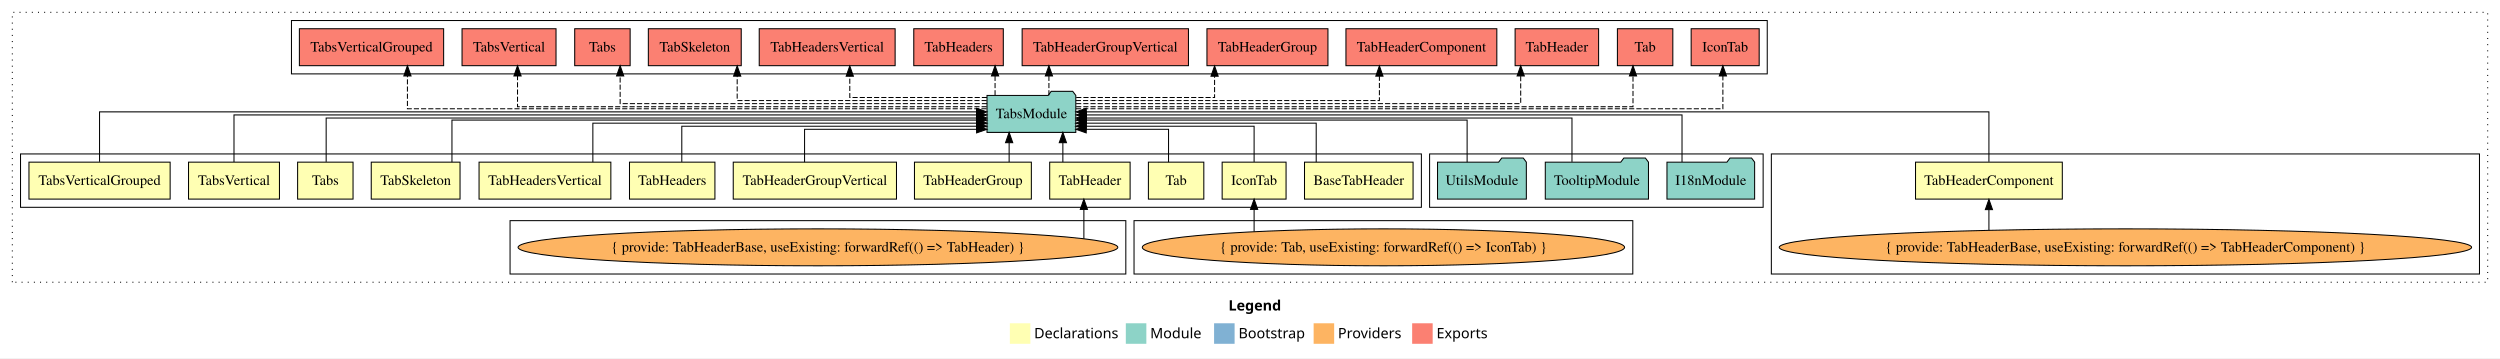
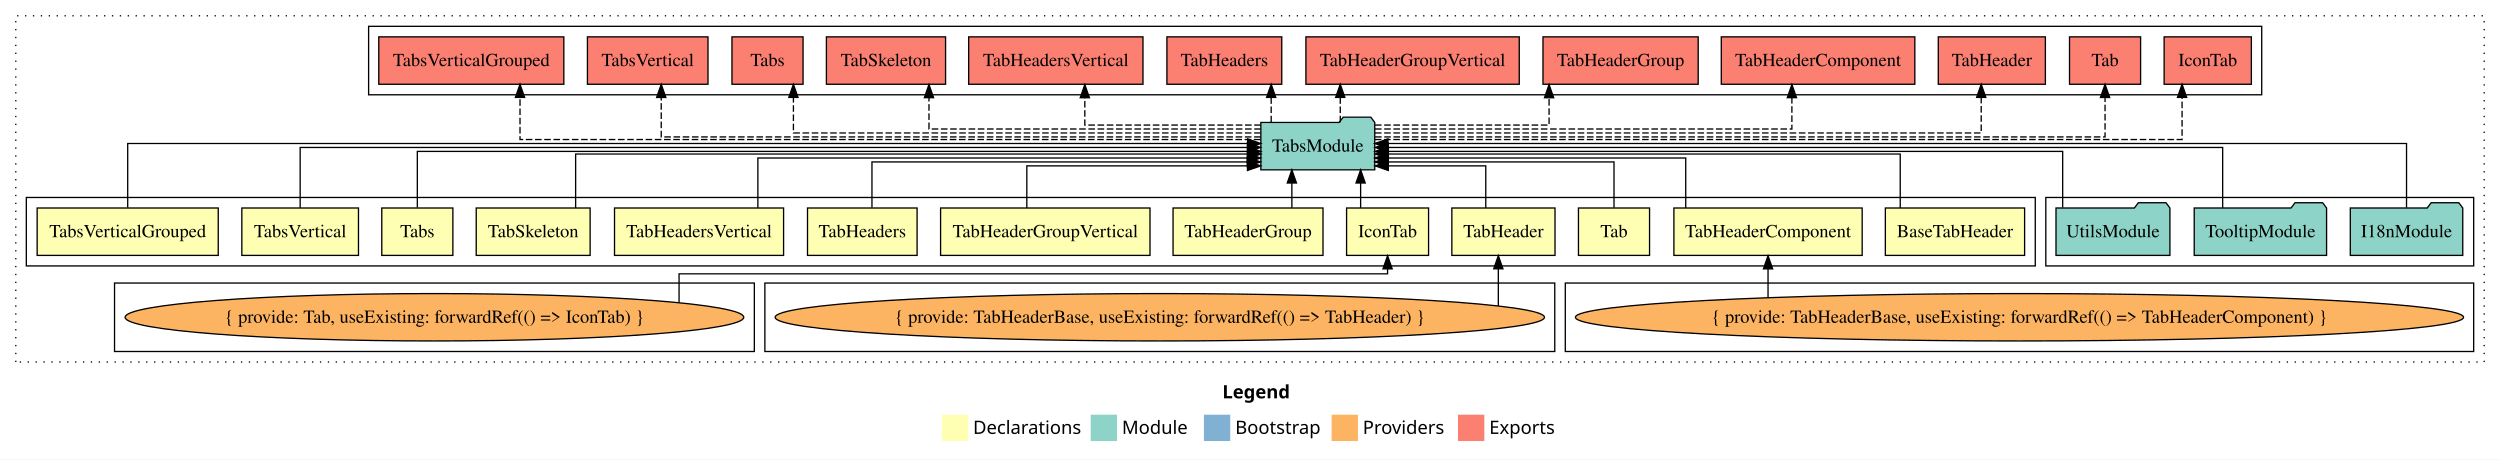
- <svg xmlns="http://www.w3.org/2000/svg" width="2436pt" height="349pt" viewBox="0.00 0.00 2436.00 349.00">
+ <svg xmlns="http://www.w3.org/2000/svg" width="1899pt" height="349pt" viewBox="0.00 0.00 1899.00 349.00">
  <g id="graph0" class="graph" transform="scale(1 1) rotate(0) translate(4 345)">
-     <polygon fill="white" stroke="transparent" points="-4,4 -4,-345 2432,-345 2432,4 -4,4" />
-     <text text-anchor="start" x="1193.01" y="-42.4" font-family="Times-12" font-weight="bold" font-size="14.00">Legend</text>
-     <polygon fill="#ffffb3" stroke="transparent" points="980,-10 980,-30 1000,-30 1000,-10 980,-10" />
-     <text text-anchor="start" x="1003.63" y="-15.4" font-family="Times-12" font-size="14.00">  Declarations</text>
-     <polygon fill="#8dd3c7" stroke="transparent" points="1093,-10 1093,-30 1113,-30 1113,-10 1093,-10" />
-     <text text-anchor="start" x="1116.73" y="-15.4" font-family="Times-12" font-size="14.00">  Module</text>
-     <polygon fill="#80b1d3" stroke="transparent" points="1179,-10 1179,-30 1199,-30 1199,-10 1179,-10" />
-     <text text-anchor="start" x="1202.78" y="-15.4" font-family="Times-12" font-size="14.00">  Bootstrap</text>
-     <polygon fill="#fdb462" stroke="transparent" points="1276,-10 1276,-30 1296,-30 1296,-10 1276,-10" />
-     <text text-anchor="start" x="1299.67" y="-15.4" font-family="Times-12" font-size="14.00">  Providers</text>
-     <polygon fill="#fb8072" stroke="transparent" points="1372,-10 1372,-30 1392,-30 1392,-10 1372,-10" />
-     <text text-anchor="start" x="1395.73" y="-15.4" font-family="Times-12" font-size="14.00">  Exports</text>
+     <polygon fill="white" stroke="transparent" points="-4,4 -4,-345 1895,-345 1895,4 -4,4" />
+     <text text-anchor="start" x="924.51" y="-42.4" font-family="Times-12" font-weight="bold" font-size="14.00">Legend</text>
+     <polygon fill="#ffffb3" stroke="transparent" points="711.5,-10 711.5,-30 731.5,-30 731.5,-10 711.5,-10" />
+     <text text-anchor="start" x="735.13" y="-15.4" font-family="Times-12" font-size="14.00">  Declarations</text>
+     <polygon fill="#8dd3c7" stroke="transparent" points="824.5,-10 824.5,-30 844.5,-30 844.5,-10 824.5,-10" />
+     <text text-anchor="start" x="848.23" y="-15.4" font-family="Times-12" font-size="14.00">  Module</text>
+     <polygon fill="#80b1d3" stroke="transparent" points="910.5,-10 910.5,-30 930.5,-30 930.5,-10 910.5,-10" />
+     <text text-anchor="start" x="934.28" y="-15.4" font-family="Times-12" font-size="14.00">  Bootstrap</text>
+     <polygon fill="#fdb462" stroke="transparent" points="1007.5,-10 1007.5,-30 1027.5,-30 1027.5,-10 1007.5,-10" />
+     <text text-anchor="start" x="1031.17" y="-15.4" font-family="Times-12" font-size="14.00">  Providers</text>
+     <polygon fill="#fb8072" stroke="transparent" points="1103.5,-10 1103.5,-30 1123.5,-30 1123.5,-10 1103.5,-10" />
+     <text text-anchor="start" x="1127.23" y="-15.4" font-family="Times-12" font-size="14.00">  Exports</text>
    <g id="clust1" class="cluster">
-       <polygon fill="none" stroke="black" stroke-dasharray="1,5" points="8,-70 8,-333 2420,-333 2420,-70 8,-70" />
+       <polygon fill="none" stroke="black" stroke-dasharray="1,5" points="8,-70 8,-333 1883,-333 1883,-70 8,-70" />
+     </g>
+     <g id="clust16" class="cluster">
+       <polygon fill="none" stroke="black" points="1550,-143 1550,-195 1875,-195 1875,-143 1550,-143" />
+     </g>
+     <g id="clust2" class="cluster">
+       <polygon fill="none" stroke="black" points="16,-143 16,-195 1542,-195 1542,-143 16,-143" />
    </g>
    <g id="clust7" class="cluster">
-       <polygon fill="none" stroke="black" points="1722,-78 1722,-195 2412,-195 2412,-78 1722,-78" />
+       <polygon fill="none" stroke="black" points="1185,-78 1185,-130 1875,-130 1875,-78 1185,-78" />
+     </g>
+     <g id="clust6" class="cluster">
+       <polygon fill="none" stroke="black" points="577,-78 577,-130 1177,-130 1177,-78 577,-78" />
+     </g>
+     <g id="clust4" class="cluster">
+       <polygon fill="none" stroke="black" points="83,-78 83,-130 569,-130 569,-78 83,-78" />
    </g>
    <g id="clust17" class="cluster">
-       <polygon fill="none" stroke="black" points="280,-273 280,-325 1718,-325 1718,-273 280,-273" />
-     </g>
-     <g id="clust2" class="cluster">
-       <polygon fill="none" stroke="black" points="16,-143 16,-195 1381,-195 1381,-143 16,-143" />
-     </g>
-     <g id="clust16" class="cluster">
-       <polygon fill="none" stroke="black" points="1389,-143 1389,-195 1714,-195 1714,-143 1389,-143" />
-     </g>
-     <g id="clust4" class="cluster">
-       <polygon fill="none" stroke="black" points="1101,-78 1101,-130 1587,-130 1587,-78 1101,-78" />
-     </g>
-     <g id="clust6" class="cluster">
-       <polygon fill="none" stroke="black" points="493,-78 493,-130 1093,-130 1093,-78 493,-78" />
+       <polygon fill="none" stroke="black" points="276,-273 276,-325 1714,-325 1714,-273 276,-273" />
    </g>
    <g id="node1" class="node">
-       <polygon fill="#ffffb3" stroke="black" points="1372.89,-187 1267.11,-187 1267.11,-151 1372.89,-151 1372.89,-187" />
-       <text text-anchor="middle" x="1320" y="-164.8" font-family="Times,serif" font-size="14.00">BaseTabHeader</text>
+       <polygon fill="#ffffb3" stroke="black" points="1533.89,-187 1428.11,-187 1428.11,-151 1533.89,-151 1533.89,-187" />
+       <text text-anchor="middle" x="1481" y="-164.8" font-family="Times,serif" font-size="14.00">BaseTabHeader</text>
    </g>
    <g id="node14" class="node">
-       <polygon fill="#8dd3c7" stroke="black" points="1044.26,-252 1041.26,-256 1020.26,-256 1017.26,-252 957.74,-252 957.74,-216 1044.26,-216 1044.26,-252" />
-       <text text-anchor="middle" x="1001" y="-229.8" font-family="Times,serif" font-size="14.00">TabsModule</text>
+       <polygon fill="#8dd3c7" stroke="black" points="1040.26,-252 1037.26,-256 1016.26,-256 1013.26,-252 953.74,-252 953.74,-216 1040.26,-216 1040.26,-252" />
+       <text text-anchor="middle" x="997" y="-229.8" font-family="Times,serif" font-size="14.00">TabsModule</text>
    </g>
    <g id="edge1" class="edge">
-       <path fill="none" stroke="black" d="M1278.51,-187.03C1278.51,-203.4 1278.51,-225 1278.51,-225 1278.51,-225 1054.36,-225 1054.36,-225" />
-       <polygon fill="black" stroke="black" points="1054.36,-221.5 1044.36,-225 1054.36,-228.5 1054.36,-221.5" />
+       <path fill="none" stroke="black" d="M1439.41,-187.02C1439.41,-204.37 1439.41,-228 1439.41,-228 1439.41,-228 1050.63,-228 1050.63,-228" />
+       <polygon fill="black" stroke="black" points="1050.63,-224.5 1040.63,-228 1050.63,-231.5 1050.63,-224.5" />
    </g>
    <g id="node2" class="node">
-       <polygon fill="#ffffb3" stroke="black" points="1249.14,-187 1186.86,-187 1186.86,-151 1249.14,-151 1249.14,-187" />
-       <text text-anchor="middle" x="1218" y="-164.8" font-family="Times,serif" font-size="14.00">IconTab</text>
+       <polygon fill="#ffffb3" stroke="black" points="1081.14,-187 1018.86,-187 1018.86,-151 1081.14,-151 1081.14,-187" />
+       <text text-anchor="middle" x="1050" y="-164.8" font-family="Times,serif" font-size="14.00">IconTab</text>
    </g>
    <g id="edge2" class="edge">
-       <path fill="none" stroke="black" d="M1218,-187.24C1218,-202.57 1218,-222 1218,-222 1218,-222 1054.39,-222 1054.39,-222" />
-       <polygon fill="black" stroke="black" points="1054.39,-218.5 1044.39,-222 1054.39,-225.5 1054.39,-218.5" />
+       <path fill="none" stroke="black" d="M1029.53,-187.11C1029.53,-187.11 1029.53,-205.99 1029.53,-205.99" />
+       <polygon fill="black" stroke="black" points="1026.03,-205.99 1029.53,-215.99 1033.03,-205.99 1026.03,-205.99" />
    </g>
    <g id="node3" class="node">
-       <polygon fill="#ffffb3" stroke="black" points="1169,-187 1115,-187 1115,-151 1169,-151 1169,-187" />
-       <text text-anchor="middle" x="1142" y="-164.8" font-family="Times,serif" font-size="14.00">Tab</text>
+       <polygon fill="#ffffb3" stroke="black" points="1249,-187 1195,-187 1195,-151 1249,-151 1249,-187" />
+       <text text-anchor="middle" x="1222" y="-164.8" font-family="Times,serif" font-size="14.00">Tab</text>
    </g>
    <g id="edge4" class="edge">
-       <path fill="none" stroke="black" d="M1134.63,-187.05C1134.63,-201.37 1134.63,-219 1134.63,-219 1134.63,-219 1054.39,-219 1054.39,-219" />
-       <polygon fill="black" stroke="black" points="1054.39,-215.5 1044.39,-219 1054.39,-222.5 1054.39,-215.5" />
+       <path fill="none" stroke="black" d="M1222,-187.24C1222,-202.57 1222,-222 1222,-222 1222,-222 1050.38,-222 1050.38,-222" />
+       <polygon fill="black" stroke="black" points="1050.38,-218.5 1040.38,-222 1050.38,-225.5 1050.38,-218.5" />
    </g>
    <g id="node4" class="node">
-       <polygon fill="#ffffb3" stroke="black" points="1097.18,-187 1018.82,-187 1018.82,-151 1097.18,-151 1097.18,-187" />
-       <text text-anchor="middle" x="1058" y="-164.8" font-family="Times,serif" font-size="14.00">TabHeader</text>
+       <polygon fill="#ffffb3" stroke="black" points="1177.18,-187 1098.82,-187 1098.82,-151 1177.18,-151 1177.18,-187" />
+       <text text-anchor="middle" x="1138" y="-164.8" font-family="Times,serif" font-size="14.00">TabHeader</text>
    </g>
    <g id="edge5" class="edge">
-       <path fill="none" stroke="black" d="M1031.65,-187.11C1031.65,-187.11 1031.65,-205.99 1031.65,-205.99" />
-       <polygon fill="black" stroke="black" points="1028.15,-205.99 1031.65,-215.99 1035.15,-205.99 1028.15,-205.99" />
+       <path fill="none" stroke="black" d="M1124.59,-187.05C1124.59,-201.37 1124.59,-219 1124.59,-219 1124.59,-219 1050.55,-219 1050.55,-219" />
+       <polygon fill="black" stroke="black" points="1050.55,-215.5 1040.55,-219 1050.55,-222.5 1050.55,-215.5" />
    </g>
    <g id="node5" class="node">
-       <polygon fill="#ffffb3" stroke="black" points="2005.51,-187 1862.49,-187 1862.49,-151 2005.51,-151 2005.51,-187" />
-       <text text-anchor="middle" x="1934" y="-164.8" font-family="Times,serif" font-size="14.00">TabHeaderComponent</text>
+       <polygon fill="#ffffb3" stroke="black" points="1410.51,-187 1267.49,-187 1267.49,-151 1410.51,-151 1410.51,-187" />
+       <text text-anchor="middle" x="1339" y="-164.8" font-family="Times,serif" font-size="14.00">TabHeaderComponent</text>
    </g>
    <g id="edge7" class="edge">
-       <path fill="none" stroke="black" d="M1934,-187.31C1934,-207.15 1934,-236 1934,-236 1934,-236 1054.44,-236 1054.44,-236" />
-       <polygon fill="black" stroke="black" points="1054.44,-232.5 1044.44,-236 1054.44,-239.5 1054.44,-232.5" />
+       <path fill="none" stroke="black" d="M1276.48,-187.03C1276.48,-203.4 1276.48,-225 1276.48,-225 1276.48,-225 1050.36,-225 1050.36,-225" />
+       <polygon fill="black" stroke="black" points="1050.36,-221.5 1040.36,-225 1050.36,-228.5 1050.36,-221.5" />
    </g>
    <g id="node6" class="node">
      <polygon fill="#ffffb3" stroke="black" points="1000.95,-187 887.05,-187 887.05,-151 1000.95,-151 1000.95,-187" />
      <text text-anchor="middle" x="944" y="-164.8" font-family="Times,serif" font-size="14.00">TabHeaderGroup</text>
    </g>
    <g id="edge9" class="edge">
-       <path fill="none" stroke="black" d="M979.3,-187.11C979.3,-187.11 979.3,-205.99 979.3,-205.99" />
-       <polygon fill="black" stroke="black" points="975.8,-205.99 979.3,-215.99 982.8,-205.99 975.8,-205.99" />
+       <path fill="none" stroke="black" d="M977.3,-187.11C977.3,-187.11 977.3,-205.99 977.3,-205.99" />
+       <polygon fill="black" stroke="black" points="973.8,-205.99 977.3,-215.99 980.8,-205.99 973.8,-205.99" />
    </g>
    <g id="node7" class="node">
      <polygon fill="#ffffb3" stroke="black" points="869.53,-187 710.47,-187 710.47,-151 869.53,-151 869.53,-187" />
      <text text-anchor="middle" x="790" y="-164.8" font-family="Times,serif" font-size="14.00">TabHeaderGroupVertical</text>
    </g>
    <g id="edge10" class="edge">
-       <path fill="none" stroke="black" d="M779.97,-187.05C779.97,-201.37 779.97,-219 779.97,-219 779.97,-219 947.59,-219 947.59,-219" />
-       <polygon fill="black" stroke="black" points="947.59,-222.5 957.59,-219 947.59,-215.5 947.59,-222.5" />
+       <path fill="none" stroke="black" d="M775.97,-187.05C775.97,-201.37 775.97,-219 775.97,-219 775.97,-219 943.59,-219 943.59,-219" />
+       <polygon fill="black" stroke="black" points="943.59,-222.5 953.59,-219 943.59,-215.5 943.59,-222.5" />
    </g>
    <g id="node8" class="node">
      <polygon fill="#ffffb3" stroke="black" points="692.62,-187 609.38,-187 609.38,-151 692.62,-151 692.62,-187" />
      <text text-anchor="middle" x="651" y="-164.8" font-family="Times,serif" font-size="14.00">TabHeaders</text>
    </g>
    <g id="edge11" class="edge">
-       <path fill="none" stroke="black" d="M660.34,-187.24C660.34,-202.57 660.34,-222 660.34,-222 660.34,-222 947.51,-222 947.51,-222" />
-       <polygon fill="black" stroke="black" points="947.51,-225.5 957.51,-222 947.51,-218.5 947.51,-225.5" />
+       <path fill="none" stroke="black" d="M658.34,-187.24C658.34,-202.57 658.34,-222 658.34,-222 658.34,-222 943.42,-222 943.42,-222" />
+       <polygon fill="black" stroke="black" points="943.42,-225.5 953.42,-222 943.42,-218.5 943.42,-225.5" />
    </g>
    <g id="node9" class="node">
      <polygon fill="#ffffb3" stroke="black" points="591.21,-187 462.79,-187 462.79,-151 591.21,-151 591.21,-187" />
      <text text-anchor="middle" x="527" y="-164.8" font-family="Times,serif" font-size="14.00">TabHeadersVertical</text>
    </g>
    <g id="edge12" class="edge">
-       <path fill="none" stroke="black" d="M573.68,-187.03C573.68,-203.4 573.68,-225 573.68,-225 573.68,-225 947.67,-225 947.67,-225" />
-       <polygon fill="black" stroke="black" points="947.67,-228.5 957.67,-225 947.67,-221.5 947.67,-228.5" />
+       <path fill="none" stroke="black" d="M571.68,-187.03C571.68,-203.4 571.68,-225 571.68,-225 571.68,-225 943.48,-225 943.48,-225" />
+       <polygon fill="black" stroke="black" points="943.48,-228.5 953.48,-225 943.48,-221.5 943.48,-228.5" />
    </g>
    <g id="node10" class="node">
      <polygon fill="#ffffb3" stroke="black" points="444.26,-187 357.74,-187 357.74,-151 444.26,-151 444.26,-187" />
      <text text-anchor="middle" x="401" y="-164.8" font-family="Times,serif" font-size="14.00">TabSkeleton</text>
    </g>
    <g id="edge13" class="edge">
-       <path fill="none" stroke="black" d="M436.38,-187.02C436.38,-204.37 436.38,-228 436.38,-228 436.38,-228 947.63,-228 947.63,-228" />
-       <polygon fill="black" stroke="black" points="947.63,-231.5 957.63,-228 947.63,-224.5 947.63,-231.5" />
+       <path fill="none" stroke="black" d="M433.25,-187.02C433.25,-204.37 433.25,-228 433.25,-228 433.25,-228 943.7,-228 943.7,-228" />
+       <polygon fill="black" stroke="black" points="943.7,-231.5 953.7,-228 943.7,-224.5 943.7,-231.5" />
    </g>
    <g id="node11" class="node">
      <polygon fill="#ffffb3" stroke="black" points="340,-187 286,-187 286,-151 340,-151 340,-187" />
      <text text-anchor="middle" x="313" y="-164.8" font-family="Times,serif" font-size="14.00">Tabs</text>
    </g>
    <g id="edge14" class="edge">
-       <path fill="none" stroke="black" d="M313.81,-187.3C313.81,-205.27 313.81,-230 313.81,-230 313.81,-230 947.49,-230 947.49,-230" />
-       <polygon fill="black" stroke="black" points="947.49,-233.5 957.49,-230 947.49,-226.5 947.49,-233.5" />
+       <path fill="none" stroke="black" d="M313,-187.3C313,-205.27 313,-230 313,-230 313,-230 943.69,-230 943.69,-230" />
+       <polygon fill="black" stroke="black" points="943.69,-233.5 953.69,-230 943.69,-226.5 943.69,-233.5" />
    </g>
    <g id="node12" class="node">
      <polygon fill="#ffffb3" stroke="black" points="268.3,-187 179.7,-187 179.7,-151 268.3,-151 268.3,-187" />
      <text text-anchor="middle" x="224" y="-164.8" font-family="Times,serif" font-size="14.00">TabsVertical</text>
    </g>
    <g id="edge15" class="edge">
-       <path fill="none" stroke="black" d="M224,-187.17C224,-206.09 224,-233 224,-233 224,-233 947.56,-233 947.56,-233" />
-       <polygon fill="black" stroke="black" points="947.56,-236.5 957.56,-233 947.56,-229.5 947.56,-236.5" />
+       <path fill="none" stroke="black" d="M224,-187.17C224,-206.09 224,-233 224,-233 224,-233 943.5,-233 943.5,-233" />
+       <polygon fill="black" stroke="black" points="943.51,-236.5 953.5,-233 943.5,-229.5 943.51,-236.5" />
    </g>
    <g id="node13" class="node">
      <polygon fill="#ffffb3" stroke="black" points="161.78,-187 24.22,-187 24.22,-151 161.78,-151 161.78,-187" />
      <text text-anchor="middle" x="93" y="-164.8" font-family="Times,serif" font-size="14.00">TabsVerticalGrouped</text>
    </g>
    <g id="edge16" class="edge">
-       <path fill="none" stroke="black" d="M93,-187.31C93,-207.15 93,-236 93,-236 93,-236 947.51,-236 947.51,-236" />
-       <polygon fill="black" stroke="black" points="947.51,-239.5 957.51,-236 947.51,-232.5 947.51,-239.5" />
+       <path fill="none" stroke="black" d="M93,-187.31C93,-207.15 93,-236 93,-236 93,-236 943.7,-236 943.7,-236" />
+       <polygon fill="black" stroke="black" points="943.7,-239.5 953.7,-236 943.7,-232.5 943.7,-239.5" />
    </g>
    <g id="node21" class="node">
-       <polygon fill="#fb8072" stroke="black" points="1710.14,-317 1643.86,-317 1643.86,-281 1710.14,-281 1710.14,-317" />
-       <text text-anchor="middle" x="1677" y="-294.8" font-family="Times,serif" font-size="14.00">IconTab </text>
+       <polygon fill="#fb8072" stroke="black" points="1706.14,-317 1639.86,-317 1639.86,-281 1706.14,-281 1706.14,-317" />
+       <text text-anchor="middle" x="1673" y="-294.8" font-family="Times,serif" font-size="14.00">IconTab </text>
    </g>
    <g id="edge20" class="edge">
-       <path fill="none" stroke="black" stroke-dasharray="5,2" d="M1044.43,-239C1193.44,-239 1674.77,-239 1674.77,-239 1674.77,-239 1674.77,-271 1674.77,-271" />
-       <polygon fill="black" stroke="black" points="1671.27,-271 1674.77,-281 1678.27,-271 1671.27,-271" />
+       <path fill="none" stroke="black" stroke-dasharray="5,2" d="M1040.33,-239C1186.67,-239 1653.5,-239 1653.5,-239 1653.5,-239 1653.5,-271 1653.5,-271" />
+       <polygon fill="black" stroke="black" points="1650,-271 1653.5,-281 1657,-271 1650,-271" />
    </g>
    <g id="node22" class="node">
-       <polygon fill="#fb8072" stroke="black" points="1626,-317 1572,-317 1572,-281 1626,-281 1626,-317" />
-       <text text-anchor="middle" x="1599" y="-294.8" font-family="Times,serif" font-size="14.00">Tab </text>
+       <polygon fill="#fb8072" stroke="black" points="1622,-317 1568,-317 1568,-281 1622,-281 1622,-317" />
+       <text text-anchor="middle" x="1595" y="-294.8" font-family="Times,serif" font-size="14.00">Tab </text>
    </g>
    <g id="edge21" class="edge">
-       <path fill="none" stroke="black" stroke-dasharray="5,2" d="M1044.58,-241C1180.43,-241 1587.19,-241 1587.19,-241 1587.19,-241 1587.19,-270.97 1587.19,-270.97" />
-       <polygon fill="black" stroke="black" points="1583.69,-270.97 1587.19,-280.97 1590.69,-270.97 1583.69,-270.97" />
+       <path fill="none" stroke="black" stroke-dasharray="5,2" d="M1040.49,-241C1178.1,-241 1595,-241 1595,-241 1595,-241 1595,-270.97 1595,-270.97" />
+       <polygon fill="black" stroke="black" points="1591.5,-270.97 1595,-280.97 1598.5,-270.97 1591.5,-270.97" />
    </g>
    <g id="node23" class="node">
-       <polygon fill="#fb8072" stroke="black" points="1553.68,-317 1472.32,-317 1472.32,-281 1553.68,-281 1553.68,-317" />
-       <text text-anchor="middle" x="1513" y="-294.8" font-family="Times,serif" font-size="14.00">TabHeader </text>
+       <polygon fill="#fb8072" stroke="black" points="1549.68,-317 1468.32,-317 1468.32,-281 1549.68,-281 1549.68,-317" />
+       <text text-anchor="middle" x="1509" y="-294.8" font-family="Times,serif" font-size="14.00">TabHeader </text>
    </g>
    <g id="edge22" class="edge">
-       <path fill="none" stroke="black" stroke-dasharray="5,2" d="M1044.57,-244C1162.27,-244 1477.77,-244 1477.77,-244 1477.77,-244 1477.77,-270.99 1477.77,-270.99" />
-       <polygon fill="black" stroke="black" points="1474.27,-270.99 1477.77,-280.99 1481.27,-270.99 1474.27,-270.99" />
+       <path fill="none" stroke="black" stroke-dasharray="5,2" d="M1040.4,-244C1162.64,-244 1500.93,-244 1500.93,-244 1500.93,-244 1500.93,-270.99 1500.93,-270.99" />
+       <polygon fill="black" stroke="black" points="1497.43,-270.99 1500.93,-280.99 1504.43,-270.99 1497.43,-270.99" />
    </g>
    <g id="node24" class="node">
-       <polygon fill="#fb8072" stroke="black" points="1454.51,-317 1307.49,-317 1307.49,-281 1454.51,-281 1454.51,-317" />
-       <text text-anchor="middle" x="1381" y="-294.8" font-family="Times,serif" font-size="14.00">TabHeaderComponent </text>
+       <polygon fill="#fb8072" stroke="black" points="1450.51,-317 1303.49,-317 1303.49,-281 1450.51,-281 1450.51,-317" />
+       <text text-anchor="middle" x="1377" y="-294.8" font-family="Times,serif" font-size="14.00">TabHeaderComponent </text>
    </g>
    <g id="edge23" class="edge">
-       <path fill="none" stroke="black" stroke-dasharray="5,2" d="M1044.29,-247C1135.71,-247 1340.09,-247 1340.09,-247 1340.09,-247 1340.09,-270.81 1340.09,-270.81" />
-       <polygon fill="black" stroke="black" points="1336.59,-270.81 1340.09,-280.81 1343.59,-270.81 1336.59,-270.81" />
+       <path fill="none" stroke="black" stroke-dasharray="5,2" d="M1040.44,-247C1136.22,-247 1357.12,-247 1357.12,-247 1357.12,-247 1357.12,-270.81 1357.12,-270.81" />
+       <polygon fill="black" stroke="black" points="1353.63,-270.81 1357.12,-280.81 1360.63,-270.81 1353.63,-270.81" />
    </g>
    <g id="node25" class="node">
-       <polygon fill="#fb8072" stroke="black" points="1289.95,-317 1172.05,-317 1172.05,-281 1289.95,-281 1289.95,-317" />
-       <text text-anchor="middle" x="1231" y="-294.8" font-family="Times,serif" font-size="14.00">TabHeaderGroup </text>
+       <polygon fill="#fb8072" stroke="black" points="1285.95,-317 1168.05,-317 1168.05,-281 1285.95,-281 1285.95,-317" />
+       <text text-anchor="middle" x="1227" y="-294.8" font-family="Times,serif" font-size="14.00">TabHeaderGroup </text>
    </g>
    <g id="edge24" class="edge">
-       <path fill="none" stroke="black" stroke-dasharray="5,2" d="M1044.66,-250C1097.5,-250 1179.48,-250 1179.48,-250 1179.48,-250 1179.48,-270.75 1179.48,-270.75" />
-       <polygon fill="black" stroke="black" points="1175.98,-270.75 1179.48,-280.75 1182.98,-270.75 1175.98,-270.75" />
+       <path fill="none" stroke="black" stroke-dasharray="5,2" d="M1040.43,-250C1092.45,-250 1172.68,-250 1172.68,-250 1172.68,-250 1172.68,-270.75 1172.68,-270.75" />
+       <polygon fill="black" stroke="black" points="1169.18,-270.75 1172.68,-280.75 1176.18,-270.75 1169.18,-270.75" />
    </g>
    <g id="node26" class="node">
-       <polygon fill="#fb8072" stroke="black" points="1154.03,-317 991.97,-317 991.97,-281 1154.03,-281 1154.03,-317" />
-       <text text-anchor="middle" x="1073" y="-294.8" font-family="Times,serif" font-size="14.00">TabHeaderGroupVertical </text>
+       <polygon fill="#fb8072" stroke="black" points="1150.03,-317 987.97,-317 987.97,-281 1150.03,-281 1150.03,-317" />
+       <text text-anchor="middle" x="1069" y="-294.8" font-family="Times,serif" font-size="14.00">TabHeaderGroupVertical </text>
    </g>
    <g id="edge25" class="edge">
-       <path fill="none" stroke="black" stroke-dasharray="5,2" d="M1018.06,-252.11C1018.06,-252.11 1018.06,-270.99 1018.06,-270.99" />
-       <polygon fill="black" stroke="black" points="1014.56,-270.99 1018.06,-280.99 1021.56,-270.99 1014.56,-270.99" />
+       <path fill="none" stroke="black" stroke-dasharray="5,2" d="M1014.06,-252.11C1014.06,-252.11 1014.06,-270.99 1014.06,-270.99" />
+       <polygon fill="black" stroke="black" points="1010.56,-270.99 1014.06,-280.99 1017.56,-270.99 1010.56,-270.99" />
    </g>
    <g id="node27" class="node">
-       <polygon fill="#fb8072" stroke="black" points="973.62,-317 886.38,-317 886.38,-281 973.62,-281 973.62,-317" />
-       <text text-anchor="middle" x="930" y="-294.8" font-family="Times,serif" font-size="14.00">TabHeaders </text>
+       <polygon fill="#fb8072" stroke="black" points="969.62,-317 882.38,-317 882.38,-281 969.62,-281 969.62,-317" />
+       <text text-anchor="middle" x="926" y="-294.8" font-family="Times,serif" font-size="14.00">TabHeaders </text>
    </g>
    <g id="edge26" class="edge">
-       <path fill="none" stroke="black" stroke-dasharray="5,2" d="M965.59,-252.11C965.59,-252.11 965.59,-270.99 965.59,-270.99" />
-       <polygon fill="black" stroke="black" points="962.09,-270.99 965.59,-280.99 969.09,-270.99 962.09,-270.99" />
+       <path fill="none" stroke="black" stroke-dasharray="5,2" d="M961.59,-252.11C961.59,-252.11 961.59,-270.99 961.59,-270.99" />
+       <polygon fill="black" stroke="black" points="958.09,-270.99 961.59,-280.99 965.09,-270.99 958.09,-270.99" />
    </g>
    <g id="node28" class="node">
-       <polygon fill="#fb8072" stroke="black" points="868.21,-317 735.79,-317 735.79,-281 868.21,-281 868.21,-317" />
-       <text text-anchor="middle" x="802" y="-294.8" font-family="Times,serif" font-size="14.00">TabHeadersVertical </text>
+       <polygon fill="#fb8072" stroke="black" points="864.21,-317 731.79,-317 731.79,-281 864.21,-281 864.21,-317" />
+       <text text-anchor="middle" x="798" y="-294.8" font-family="Times,serif" font-size="14.00">TabHeadersVertical </text>
    </g>
    <g id="edge27" class="edge">
-       <path fill="none" stroke="black" stroke-dasharray="5,2" d="M957.71,-250C905.32,-250 824.03,-250 824.03,-250 824.03,-250 824.03,-270.75 824.03,-270.75" />
-       <polygon fill="black" stroke="black" points="820.53,-270.75 824.03,-280.75 827.53,-270.75 820.53,-270.75" />
+       <path fill="none" stroke="black" stroke-dasharray="5,2" d="M953.71,-250C901.32,-250 820.03,-250 820.03,-250 820.03,-250 820.03,-270.75 820.03,-270.75" />
+       <polygon fill="black" stroke="black" points="816.53,-270.75 820.03,-280.75 823.53,-270.75 816.53,-270.75" />
    </g>
    <g id="node29" class="node">
-       <polygon fill="#fb8072" stroke="black" points="718.26,-317 627.74,-317 627.74,-281 718.26,-281 718.26,-317" />
-       <text text-anchor="middle" x="673" y="-294.8" font-family="Times,serif" font-size="14.00">TabSkeleton </text>
+       <polygon fill="#fb8072" stroke="black" points="714.26,-317 623.74,-317 623.74,-281 714.26,-281 714.26,-317" />
+       <text text-anchor="middle" x="669" y="-294.8" font-family="Times,serif" font-size="14.00">TabSkeleton </text>
    </g>
    <g id="edge28" class="edge">
-       <path fill="none" stroke="black" stroke-dasharray="5,2" d="M957.46,-247C877.26,-247 714.31,-247 714.31,-247 714.31,-247 714.31,-270.81 714.31,-270.81" />
-       <polygon fill="black" stroke="black" points="710.81,-270.81 714.31,-280.81 717.81,-270.81 710.81,-270.81" />
+       <path fill="none" stroke="black" stroke-dasharray="5,2" d="M953.74,-247C871.7,-247 701.65,-247 701.65,-247 701.65,-247 701.65,-270.81 701.65,-270.81" />
+       <polygon fill="black" stroke="black" points="698.15,-270.81 701.65,-280.81 705.15,-270.81 698.15,-270.81" />
    </g>
    <g id="node30" class="node">
-       <polygon fill="#fb8072" stroke="black" points="610,-317 556,-317 556,-281 610,-281 610,-317" />
-       <text text-anchor="middle" x="583" y="-294.8" font-family="Times,serif" font-size="14.00">Tabs </text>
+       <polygon fill="#fb8072" stroke="black" points="606,-317 552,-317 552,-281 606,-281 606,-317" />
+       <text text-anchor="middle" x="579" y="-294.8" font-family="Times,serif" font-size="14.00">Tabs </text>
    </g>
    <g id="edge29" class="edge">
-       <path fill="none" stroke="black" stroke-dasharray="5,2" d="M957.73,-244C854.11,-244 600.27,-244 600.27,-244 600.27,-244 600.27,-270.99 600.27,-270.99" />
-       <polygon fill="black" stroke="black" points="596.77,-270.99 600.27,-280.99 603.77,-270.99 596.77,-270.99" />
+       <path fill="none" stroke="black" stroke-dasharray="5,2" d="M953.61,-244C850.38,-244 598.68,-244 598.68,-244 598.68,-244 598.68,-270.99 598.68,-270.99" />
+       <polygon fill="black" stroke="black" points="595.18,-270.99 598.68,-280.99 602.18,-270.99 595.18,-270.99" />
    </g>
    <g id="node31" class="node">
-       <polygon fill="#fb8072" stroke="black" points="537.79,-317 446.21,-317 446.21,-281 537.79,-281 537.79,-317" />
-       <text text-anchor="middle" x="492" y="-294.8" font-family="Times,serif" font-size="14.00">TabsVertical </text>
+       <polygon fill="#fb8072" stroke="black" points="533.79,-317 442.21,-317 442.21,-281 533.79,-281 533.79,-317" />
+       <text text-anchor="middle" x="488" y="-294.8" font-family="Times,serif" font-size="14.00">TabsVertical </text>
    </g>
    <g id="edge30" class="edge">
-       <path fill="none" stroke="black" stroke-dasharray="5,2" d="M957.44,-241C835.62,-241 500.27,-241 500.27,-241 500.27,-241 500.27,-270.97 500.27,-270.97" />
-       <polygon fill="black" stroke="black" points="496.77,-270.97 500.27,-280.97 503.77,-270.97 496.77,-270.97" />
+       <path fill="none" stroke="black" stroke-dasharray="5,2" d="M953.61,-241C832.28,-241 498.27,-241 498.27,-241 498.27,-241 498.27,-270.97 498.27,-270.97" />
+       <polygon fill="black" stroke="black" points="494.77,-270.97 498.27,-280.97 501.77,-270.97 494.77,-270.97" />
    </g>
    <g id="node32" class="node">
-       <polygon fill="#fb8072" stroke="black" points="428.28,-317 287.72,-317 287.72,-281 428.28,-281 428.28,-317" />
-       <text text-anchor="middle" x="358" y="-294.8" font-family="Times,serif" font-size="14.00">TabsVerticalGrouped </text>
+       <polygon fill="#fb8072" stroke="black" points="424.28,-317 283.72,-317 283.72,-281 424.28,-281 424.28,-317" />
+       <text text-anchor="middle" x="354" y="-294.8" font-family="Times,serif" font-size="14.00">TabsVerticalGrouped </text>
    </g>
    <g id="edge31" class="edge">
-       <path fill="none" stroke="black" stroke-dasharray="5,2" d="M957.27,-239C817.87,-239 393,-239 393,-239 393,-239 393,-271 393,-271" />
-       <polygon fill="black" stroke="black" points="389.5,-271 393,-281 396.5,-271 389.5,-271" />
+       <path fill="none" stroke="black" stroke-dasharray="5,2" d="M953.42,-239C814.47,-239 391,-239 391,-239 391,-239 391,-271 391,-271" />
+       <polygon fill="black" stroke="black" points="387.5,-271 391,-281 394.5,-271 387.5,-271" />
    </g>
    <g id="node15" class="node">
-       <ellipse fill="#fdb462" stroke="black" cx="1344" cy="-104" rx="234.97" ry="18" />
-       <text text-anchor="middle" x="1344" y="-99.8" font-family="Times,serif" font-size="14.00">{ provide: Tab, useExisting: forwardRef(() =&gt; IconTab) }</text>
+       <ellipse fill="#fdb462" stroke="black" cx="326" cy="-104" rx="234.97" ry="18" />
+       <text text-anchor="middle" x="326" y="-99.8" font-family="Times,serif" font-size="14.00">{ provide: Tab, useExisting: forwardRef(() =&gt; IconTab) }</text>
    </g>
    <g id="edge3" class="edge">
-       <path fill="none" stroke="black" d="M1218,-119.4C1218,-119.4 1218,-140.94 1218,-140.94" />
-       <polygon fill="black" stroke="black" points="1214.5,-140.94 1218,-150.94 1221.5,-140.94 1214.5,-140.94" />
+       <path fill="none" stroke="black" d="M511.82,-115.17C511.82,-124.75 511.82,-137 511.82,-137 511.82,-137 1050,-137 1050,-137 1050,-137 1050,-140.76 1050,-140.76" />
+       <polygon fill="black" stroke="black" points="1046.5,-140.76 1050,-150.76 1053.5,-140.76 1046.5,-140.76" />
    </g>
    <g id="node16" class="node">
-       <ellipse fill="#fdb462" stroke="black" cx="793" cy="-104" rx="292.19" ry="18" />
-       <text text-anchor="middle" x="793" y="-99.8" font-family="Times,serif" font-size="14.00">{ provide: TabHeaderBase, useExisting: forwardRef(() =&gt; TabHeader) }</text>
+       <ellipse fill="#fdb462" stroke="black" cx="877" cy="-104" rx="292.19" ry="18" />
+       <text text-anchor="middle" x="877" y="-99.8" font-family="Times,serif" font-size="14.00">{ provide: TabHeaderBase, useExisting: forwardRef(() =&gt; TabHeader) }</text>
    </g>
    <g id="edge6" class="edge">
-       <path fill="none" stroke="black" d="M1052.13,-112.5C1052.13,-112.5 1052.13,-140.91 1052.13,-140.91" />
-       <polygon fill="black" stroke="black" points="1048.63,-140.91 1052.13,-150.91 1055.63,-140.91 1048.63,-140.91" />
+       <path fill="none" stroke="black" d="M1134.13,-112.77C1134.13,-112.77 1134.13,-140.8 1134.13,-140.8" />
+       <polygon fill="black" stroke="black" points="1130.63,-140.8 1134.13,-150.8 1137.63,-140.8 1130.63,-140.8" />
    </g>
    <g id="node17" class="node">
-       <ellipse fill="#fdb462" stroke="black" cx="2067" cy="-104" rx="337.32" ry="18" />
-       <text text-anchor="middle" x="2067" y="-99.8" font-family="Times,serif" font-size="14.00">{ provide: TabHeaderBase, useExisting: forwardRef(() =&gt; TabHeaderComponent) }</text>
+       <ellipse fill="#fdb462" stroke="black" cx="1530" cy="-104" rx="337.32" ry="18" />
+       <text text-anchor="middle" x="1530" y="-99.8" font-family="Times,serif" font-size="14.00">{ provide: TabHeaderBase, useExisting: forwardRef(() =&gt; TabHeaderComponent) }</text>
    </g>
    <g id="edge8" class="edge">
-       <path fill="none" stroke="black" d="M1934,-120.74C1934,-120.74 1934,-140.72 1934,-140.72" />
-       <polygon fill="black" stroke="black" points="1930.5,-140.72 1934,-150.72 1937.5,-140.72 1930.5,-140.72" />
+       <path fill="none" stroke="black" d="M1339,-119.08C1339,-119.08 1339,-140.76 1339,-140.76" />
+       <polygon fill="black" stroke="black" points="1335.5,-140.76 1339,-150.76 1342.5,-140.76 1335.5,-140.76" />
    </g>
    <g id="node18" class="node">
-       <polygon fill="#8dd3c7" stroke="black" points="1705.71,-187 1702.71,-191 1681.71,-191 1678.71,-187 1620.29,-187 1620.29,-151 1705.71,-151 1705.71,-187" />
-       <text text-anchor="middle" x="1663" y="-164.8" font-family="Times,serif" font-size="14.00">I18nModule</text>
+       <polygon fill="#8dd3c7" stroke="black" points="1866.71,-187 1863.71,-191 1842.71,-191 1839.71,-187 1781.29,-187 1781.29,-151 1866.71,-151 1866.71,-187" />
+       <text text-anchor="middle" x="1824" y="-164.8" font-family="Times,serif" font-size="14.00">I18nModule</text>
    </g>
    <g id="edge17" class="edge">
-       <path fill="none" stroke="black" d="M1634.96,-187.17C1634.96,-206.09 1634.96,-233 1634.96,-233 1634.96,-233 1054.57,-233 1054.57,-233" />
-       <polygon fill="black" stroke="black" points="1054.57,-229.5 1044.57,-233 1054.57,-236.5 1054.57,-229.5" />
+       <path fill="none" stroke="black" d="M1824,-187.31C1824,-207.15 1824,-236 1824,-236 1824,-236 1050.3,-236 1050.3,-236" />
+       <polygon fill="black" stroke="black" points="1050.3,-232.5 1040.3,-236 1050.3,-239.5 1050.3,-232.5" />
    </g>
    <g id="node19" class="node">
-       <polygon fill="#8dd3c7" stroke="black" points="1602.27,-187 1599.27,-191 1578.27,-191 1575.27,-187 1501.73,-187 1501.73,-151 1602.27,-151 1602.27,-187" />
-       <text text-anchor="middle" x="1552" y="-164.8" font-family="Times,serif" font-size="14.00">TooltipModule</text>
+       <polygon fill="#8dd3c7" stroke="black" points="1763.27,-187 1760.27,-191 1739.27,-191 1736.27,-187 1662.73,-187 1662.73,-151 1763.27,-151 1763.27,-187" />
+       <text text-anchor="middle" x="1713" y="-164.8" font-family="Times,serif" font-size="14.00">TooltipModule</text>
    </g>
    <g id="edge18" class="edge">
-       <path fill="none" stroke="black" d="M1527.73,-187.3C1527.73,-205.27 1527.73,-230 1527.73,-230 1527.73,-230 1054.55,-230 1054.55,-230" />
-       <polygon fill="black" stroke="black" points="1054.55,-226.5 1044.55,-230 1054.55,-233.5 1054.55,-226.5" />
+       <path fill="none" stroke="black" d="M1684.34,-187.17C1684.34,-206.09 1684.34,-233 1684.34,-233 1684.34,-233 1050.52,-233 1050.52,-233" />
+       <polygon fill="black" stroke="black" points="1050.52,-229.5 1040.52,-233 1050.52,-236.5 1050.52,-229.5" />
    </g>
    <g id="node20" class="node">
-       <polygon fill="#8dd3c7" stroke="black" points="1483.27,-187 1480.27,-191 1459.27,-191 1456.27,-187 1396.73,-187 1396.73,-151 1483.27,-151 1483.27,-187" />
-       <text text-anchor="middle" x="1440" y="-164.8" font-family="Times,serif" font-size="14.00">UtilsModule</text>
+       <polygon fill="#8dd3c7" stroke="black" points="1644.27,-187 1641.27,-191 1620.27,-191 1617.27,-187 1557.73,-187 1557.73,-151 1644.27,-151 1644.27,-187" />
+       <text text-anchor="middle" x="1601" y="-164.8" font-family="Times,serif" font-size="14.00">UtilsModule</text>
    </g>
    <g id="edge19" class="edge">
-       <path fill="none" stroke="black" d="M1425.56,-187.02C1425.56,-204.37 1425.56,-228 1425.56,-228 1425.56,-228 1054.44,-228 1054.44,-228" />
-       <polygon fill="black" stroke="black" points="1054.44,-224.5 1044.44,-228 1054.44,-231.5 1054.44,-224.5" />
+       <path fill="none" stroke="black" d="M1562.81,-187.3C1562.81,-205.27 1562.81,-230 1562.81,-230 1562.81,-230 1050.46,-230 1050.46,-230" />
+       <polygon fill="black" stroke="black" points="1050.46,-226.5 1040.46,-230 1050.46,-233.5 1050.46,-226.5" />
    </g>
  </g>
</svg>
